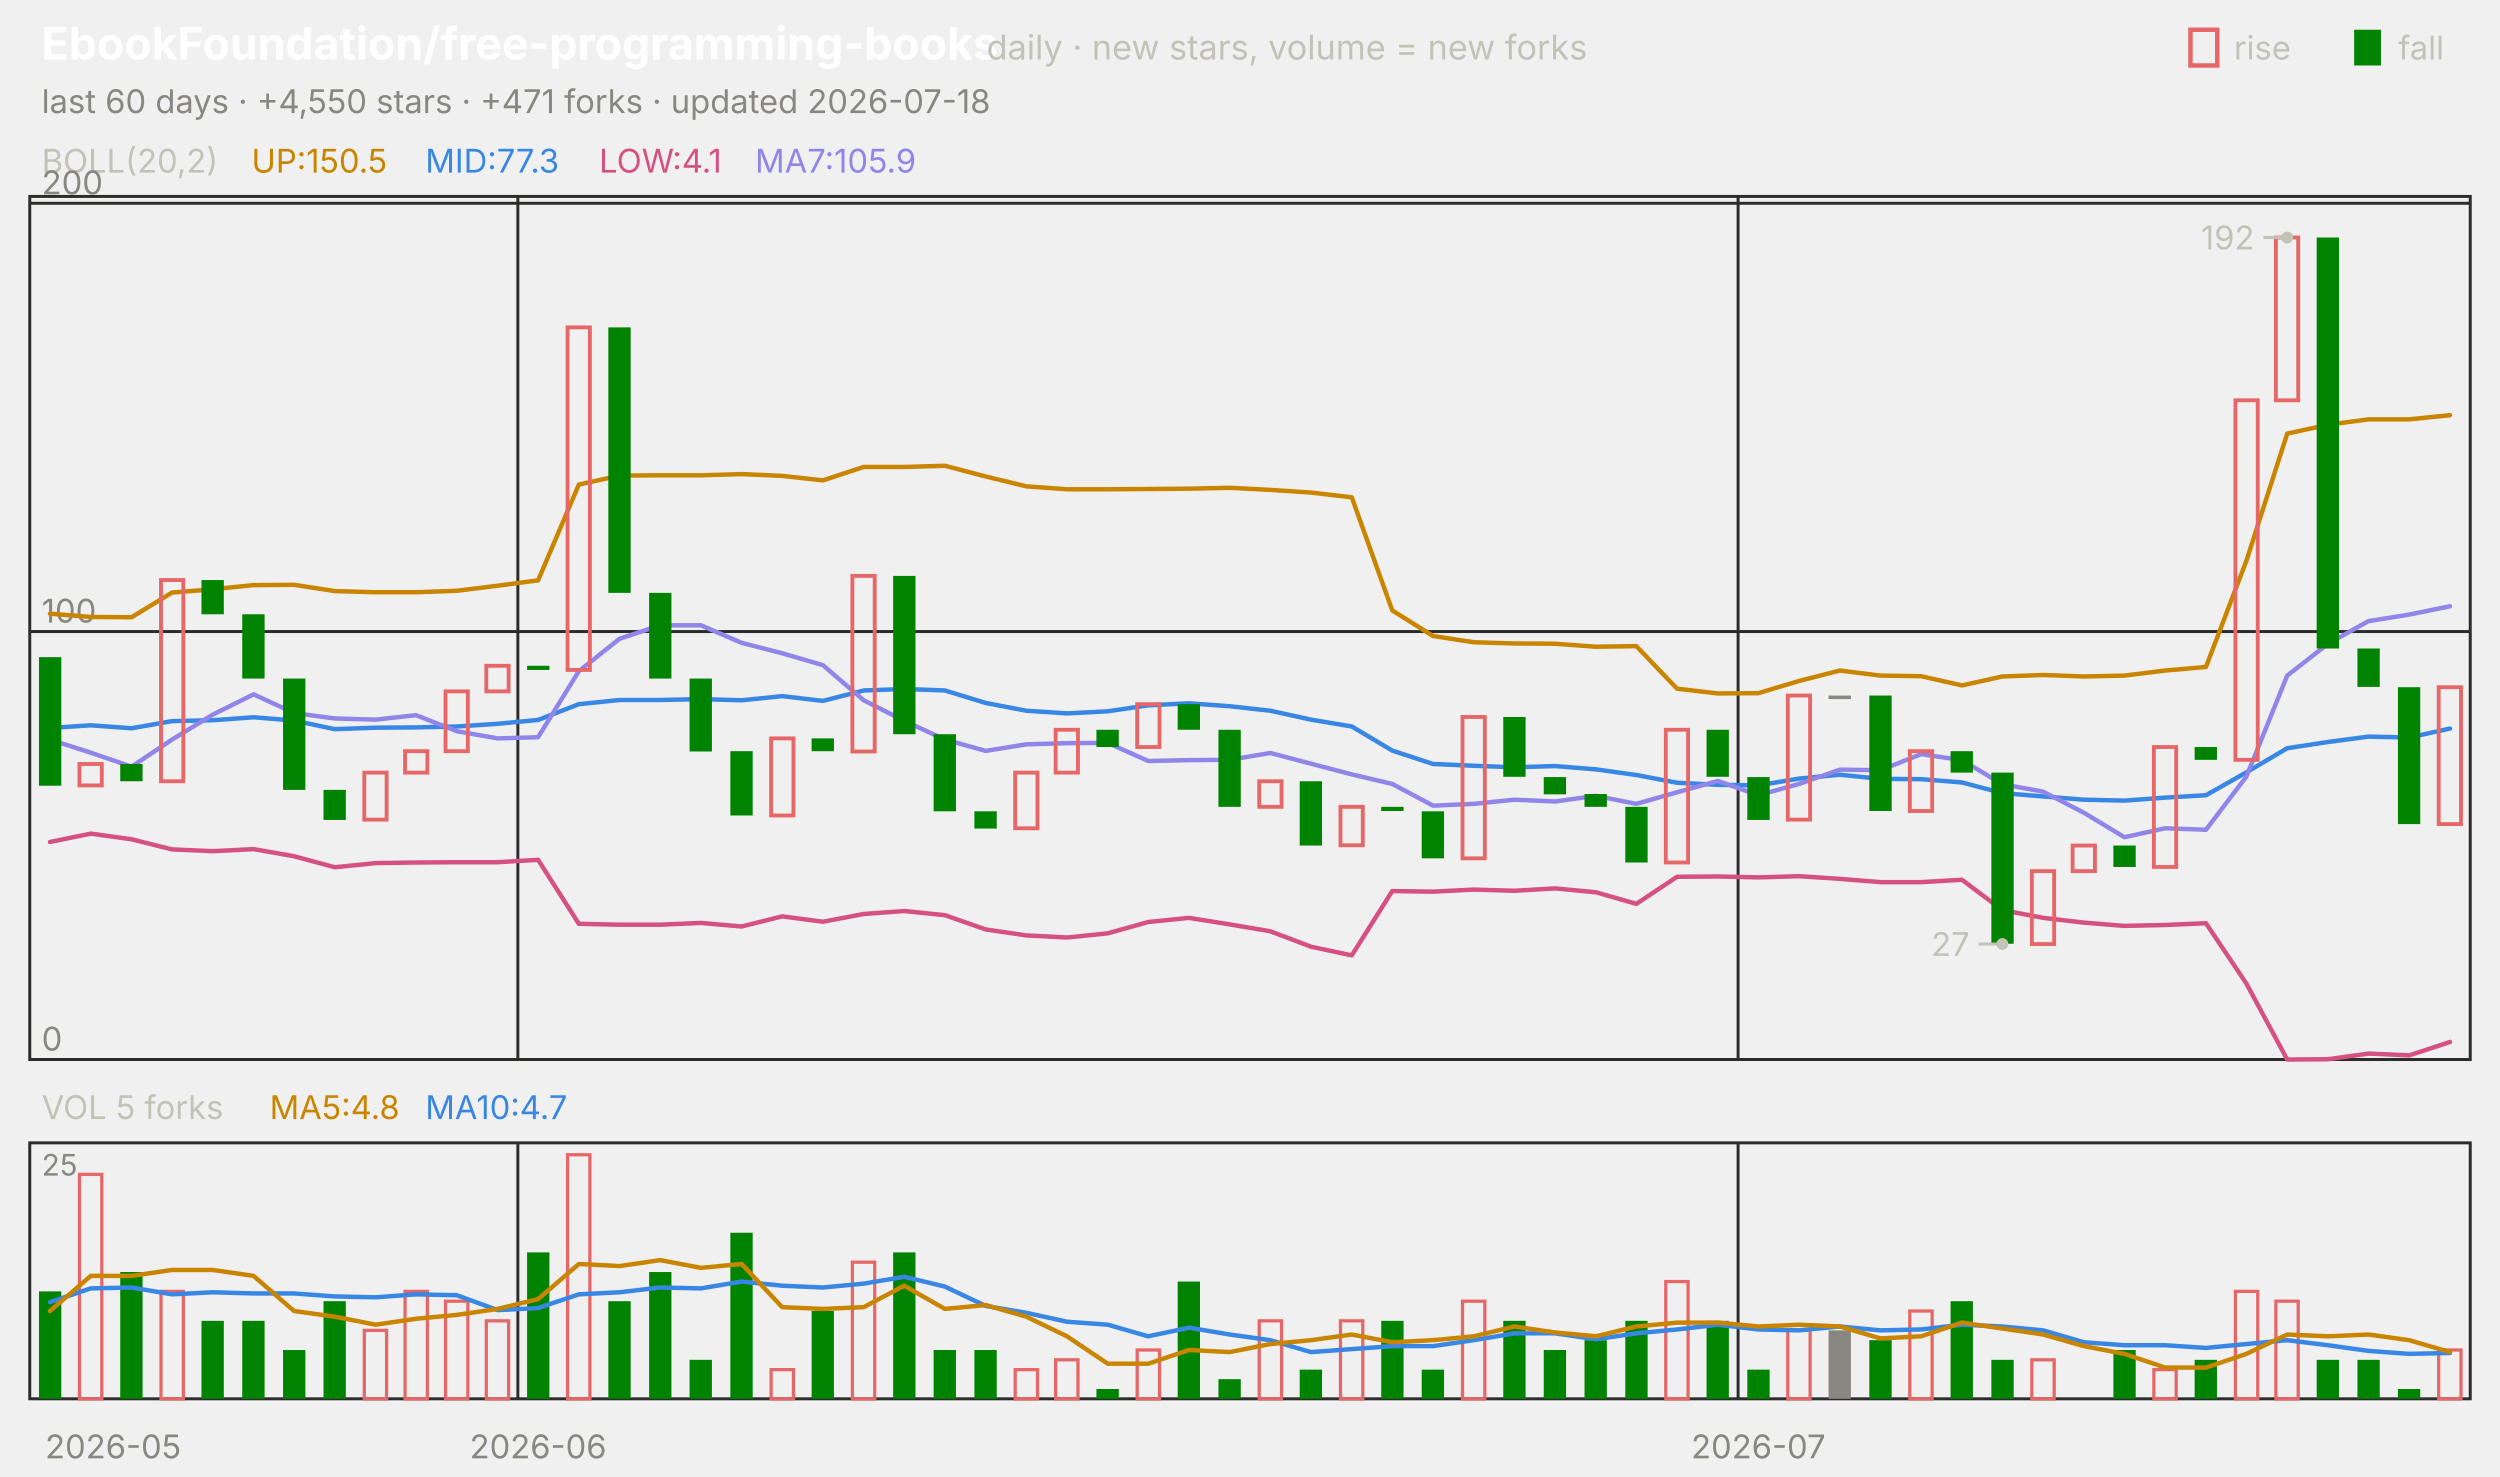
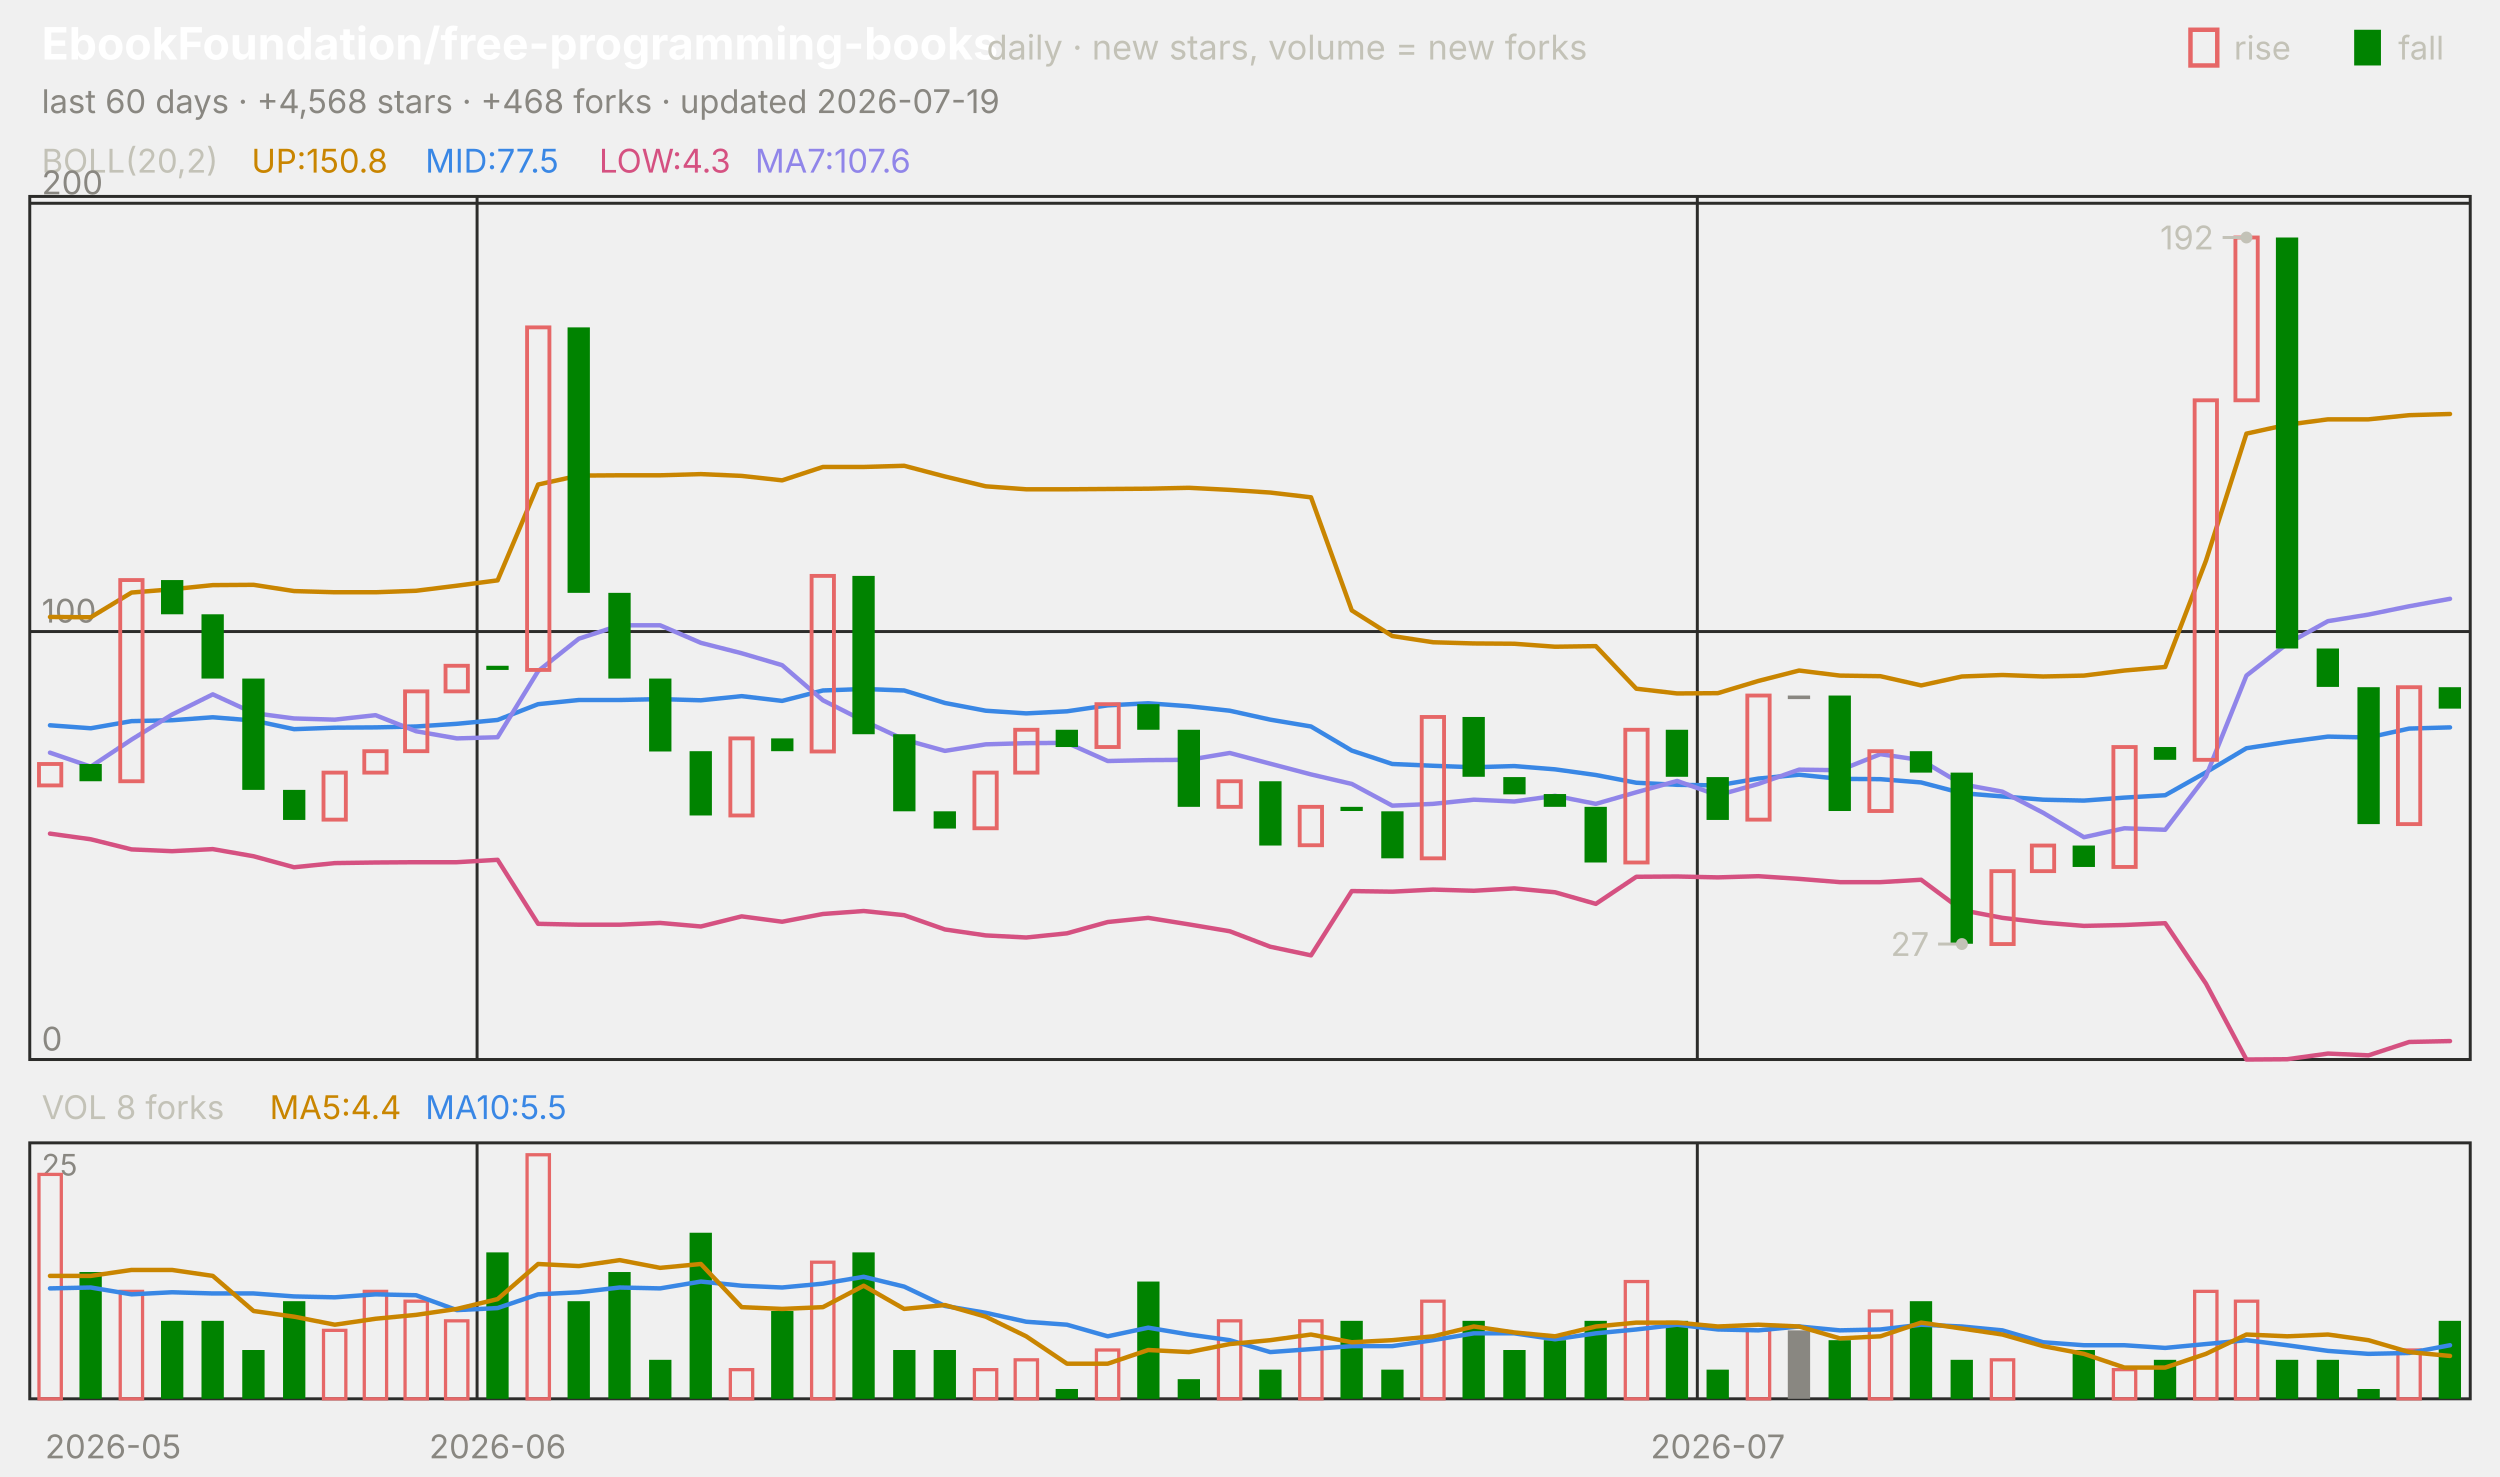
<svg xmlns="http://www.w3.org/2000/svg" viewBox="0 0 840 496" width="840" height="496" font-family="-apple-system,'Segoe UI',system-ui,sans-serif" role="img" aria-label="EbookFoundation/free-programming-books candlestick chart">
  <text x="14.0" y="20.0" font-size="15" fill="#ffffff" font-weight="650">EbookFoundation/free-programming-books</text>
  <text x="331.5" y="20.0" font-size="11.5" fill="#c3c2b7">daily · new stars, volume = new forks</text>
  <text x="805.8" y="20.0" font-size="11.0" fill="#c3c2b7">fall</text>
  <rect x="791" y="10" width="9" height="12" fill="#008300" />
  <text x="750.6" y="20.0" font-size="11.0" fill="#c3c2b7">rise</text>
  <rect x="736" y="10" width="9" height="12" fill="none" stroke="#e66767" stroke-width="1.5" />
-   <text x="14.0" y="38.0" font-size="11.0" fill="#898781">last 60 days · +4,550 stars · +471 forks · updated 2026-07-18</text>
+   <text x="14.0" y="38.0" font-size="11.0" fill="#898781">last 60 days · +4,568 stars · +468 forks · updated 2026-07-19</text>
  <rect x="10" y="66" width="820" height="290" fill="none" stroke="#2c2c2a" />
  <rect x="10" y="384" width="820" height="86" fill="none" stroke="#2c2c2a" />
  <text x="38.0" y="490.0" font-size="11.0" fill="#898781" text-anchor="middle">2026-05</text>
-   <line x1="174.0" y1="66.0" x2="174.0" y2="356.0" stroke="#2c2c2a" stroke-width="1.0" />
-   <line x1="174.0" y1="384.0" x2="174.0" y2="470.0" stroke="#2c2c2a" stroke-width="1.0" />
-   <text x="180.8" y="490.0" font-size="11.0" fill="#898781" text-anchor="middle">2026-06</text>
-   <line x1="584.0" y1="66.0" x2="584.0" y2="356.0" stroke="#2c2c2a" stroke-width="1.0" />
-   <line x1="584.0" y1="384.0" x2="584.0" y2="470.0" stroke="#2c2c2a" stroke-width="1.0" />
-   <text x="590.8" y="490.0" font-size="11.0" fill="#898781" text-anchor="middle">2026-07</text>
+   <line x1="160.3" y1="66.0" x2="160.3" y2="356.0" stroke="#2c2c2a" stroke-width="1.0" />
+   <line x1="160.3" y1="384.0" x2="160.3" y2="470.0" stroke="#2c2c2a" stroke-width="1.0" />
+   <text x="167.2" y="490.0" font-size="11.0" fill="#898781" text-anchor="middle">2026-06</text>
+   <line x1="570.3" y1="66.0" x2="570.3" y2="356.0" stroke="#2c2c2a" stroke-width="1.0" />
+   <line x1="570.3" y1="384.0" x2="570.3" y2="470.0" stroke="#2c2c2a" stroke-width="1.0" />
+   <text x="577.2" y="490.0" font-size="11.0" fill="#898781" text-anchor="middle">2026-07</text>
  <text x="14.0" y="58.0" font-size="11.0" fill="#c3c2b7">BOLL(20,2)</text>
-   <text x="84.5" y="58.0" font-size="11.0" fill="#c98500">UP:150.5</text>
-   <text x="142.9" y="58.0" font-size="11.0" fill="#3987e5">MID:77.3</text>
-   <text x="201.3" y="58.0" font-size="11.0" fill="#d55181">LOW:4.1</text>
-   <text x="253.7" y="58.0" font-size="11.0" fill="#9085e9">MA7:105.9</text>
+   <text x="84.5" y="58.0" font-size="11.0" fill="#c98500">UP:150.8</text>
+   <text x="142.9" y="58.0" font-size="11.0" fill="#3987e5">MID:77.5</text>
+   <text x="201.3" y="58.0" font-size="11.0" fill="#d55181">LOW:4.3</text>
+   <text x="253.7" y="58.0" font-size="11.0" fill="#9085e9">MA7:107.6</text>
  <line x1="10.0" y1="356.0" x2="830.0" y2="356.0" stroke="#2c2c2a" stroke-width="1.0" />
  <text x="14.0" y="353.0" font-size="11.0" fill="#898781">0</text>
  <line x1="10.0" y1="212.2" x2="830.0" y2="212.2" stroke="#2c2c2a" stroke-width="1.0" />
  <text x="14.0" y="209.2" font-size="11.0" fill="#898781">100</text>
  <line x1="10.0" y1="68.3" x2="830.0" y2="68.3" stroke="#2c2c2a" stroke-width="1.0" />
  <text x="14.0" y="65.3" font-size="11.0" fill="#898781">200</text>
-   <polyline points="16.8,206.2 30.5,207.3 44.2,207.4 57.8,199.1 71.5,198.0 85.2,196.6 98.8,196.5 112.5,198.6 126.2,199.0 139.8,199.0 153.5,198.5 167.2,196.8 180.8,195.0 194.5,162.8 208.2,159.8 221.8,159.7 235.5,159.7 249.2,159.3 262.8,159.9 276.5,161.4 290.2,156.9 303.8,156.9 317.5,156.5 331.2,160.1 344.8,163.4 358.5,164.4 372.2,164.4 385.8,164.3 399.5,164.2 413.2,163.9 426.8,164.6 440.5,165.5 454.2,167.1 467.8,205.1 481.5,213.7 495.2,215.8 508.8,216.2 522.5,216.3 536.2,217.3 549.8,217.1 563.5,231.4 577.2,233.0 590.8,232.9 604.5,228.8 618.2,225.3 631.8,227.0 645.5,227.2 659.2,230.3 672.8,227.3 686.5,226.8 700.2,227.3 713.8,227.0 727.5,225.3 741.2,224.1 754.8,188.4 768.5,145.7 782.2,142.7 795.8,140.9 809.5,140.9 823.2,139.5" fill="none" stroke="#c98500" stroke-width="1.5" stroke-linejoin="round" stroke-linecap="round" />
-   <polyline points="16.8,244.6 30.5,243.7 44.2,244.7 57.8,242.3 71.5,242.0 85.2,241.0 98.8,242.1 112.5,245.0 126.2,244.5 139.8,244.4 153.5,244.1 167.2,243.2 180.8,241.9 194.5,236.6 208.2,235.2 221.8,235.2 235.5,234.9 249.2,235.3 262.8,233.9 276.5,235.5 290.2,232.0 303.8,231.5 317.5,232.0 331.2,236.2 344.8,238.8 358.5,239.7 372.2,239.0 385.8,237.0 399.5,236.3 413.2,237.3 426.8,238.8 440.5,241.8 454.2,244.1 467.8,252.2 481.5,256.7 495.2,257.3 508.8,257.8 522.5,257.4 536.2,258.5 549.8,260.4 563.5,263.0 577.2,263.7 590.8,263.9 604.5,261.6 618.2,260.3 631.8,261.7 645.5,261.8 659.2,262.9 672.8,266.5 686.5,267.6 700.2,268.7 713.8,269.0 727.5,268.0 741.2,267.2 754.8,259.5 768.5,251.4 782.2,249.3 795.8,247.5 809.5,247.8 823.2,244.8" fill="none" stroke="#3987e5" stroke-width="1.5" stroke-linejoin="round" stroke-linecap="round" />
-   <polyline points="16.8,282.9 30.5,280.1 44.2,282.0 57.8,285.4 71.5,286.0 85.2,285.3 98.8,287.7 112.5,291.4 126.2,290.0 139.8,289.8 153.5,289.7 167.2,289.7 180.8,288.9 194.5,310.4 208.2,310.7 221.8,310.7 235.5,310.1 249.2,311.3 262.8,307.9 276.5,309.7 290.2,307.1 303.8,306.1 317.5,307.5 331.2,312.3 344.8,314.3 358.5,315.0 372.2,313.6 385.8,309.8 399.5,308.4 413.2,310.6 426.8,312.9 440.5,318.1 454.2,321.0 467.8,299.4 481.5,299.6 495.2,298.9 508.8,299.3 522.5,298.5 536.2,299.8 549.8,303.7 563.5,294.6 577.2,294.5 590.8,294.8 604.5,294.4 618.2,295.3 631.8,296.4 645.5,296.4 659.2,295.6 672.8,305.8 686.5,308.4 700.2,310.0 713.8,311.1 727.5,310.8 741.2,310.2 754.8,330.5 768.5,356.0 782.2,355.9 795.8,354.0 809.5,354.6 823.2,350.1" fill="none" stroke="#d55181" stroke-width="1.5" stroke-linejoin="round" stroke-linecap="round" />
-   <polyline points="16.8,248.5 30.5,252.9 44.2,257.6 57.8,248.5 71.5,240.1 85.2,233.3 98.8,239.6 112.5,241.4 126.2,241.8 139.8,240.3 153.5,245.7 167.2,248.1 180.8,247.7 194.5,225.5 208.2,214.6 221.8,210.1 235.5,210.1 249.2,216.0 262.8,219.5 276.5,223.5 290.2,235.3 303.8,242.2 317.5,248.5 331.2,252.3 344.8,250.1 358.5,249.7 372.2,249.6 385.8,255.7 399.5,255.4 413.2,255.3 426.8,253.0 440.5,256.6 454.2,260.2 467.8,263.4 481.5,270.7 495.2,270.1 508.8,268.7 522.5,269.3 536.2,267.4 549.8,270.1 563.5,266.2 577.2,262.4 590.8,267.2 604.5,263.4 618.2,258.6 631.8,258.8 645.5,253.4 659.2,255.4 672.8,263.5 686.5,266.0 700.2,273.1 713.8,281.3 727.5,278.3 741.2,278.8 754.8,260.9 768.5,227.0 782.2,216.3 795.8,208.7 809.5,206.5 823.2,203.7" fill="none" stroke="#9085e9" stroke-width="1.5" stroke-linejoin="round" stroke-linecap="round" />
-   <rect x="13.1" y="220.8" width="7.5" height="43.2" fill="#008300" />
-   <rect x="26.7" y="256.7" width="7.5" height="7.2" fill="none" stroke="#e66767" stroke-width="1.3" />
-   <rect x="40.4" y="256.7" width="7.5" height="5.8" fill="#008300" />
-   <rect x="54.1" y="194.9" width="7.5" height="67.6" fill="none" stroke="#e66767" stroke-width="1.3" />
-   <rect x="67.7" y="194.9" width="7.5" height="11.5" fill="#008300" />
-   <rect x="81.4" y="206.4" width="7.5" height="21.6" fill="#008300" />
-   <rect x="95.1" y="228.0" width="7.5" height="37.4" fill="#008300" />
-   <rect x="108.7" y="265.4" width="7.5" height="10.1" fill="#008300" />
-   <rect x="122.4" y="259.6" width="7.5" height="15.8" fill="none" stroke="#e66767" stroke-width="1.3" />
-   <rect x="136.1" y="252.4" width="7.5" height="7.2" fill="none" stroke="#e66767" stroke-width="1.3" />
-   <rect x="149.7" y="232.3" width="7.5" height="20.1" fill="none" stroke="#e66767" stroke-width="1.3" />
-   <rect x="163.4" y="223.7" width="7.5" height="8.6" fill="none" stroke="#e66767" stroke-width="1.3" />
-   <rect x="177.1" y="223.7" width="7.5" height="1.4" fill="#008300" />
-   <rect x="190.7" y="110.0" width="7.5" height="115.1" fill="none" stroke="#e66767" stroke-width="1.3" />
-   <rect x="204.4" y="110.0" width="7.5" height="89.2" fill="#008300" />
-   <rect x="218.1" y="199.2" width="7.5" height="28.8" fill="#008300" />
-   <rect x="231.7" y="228.0" width="7.5" height="24.5" fill="#008300" />
-   <rect x="245.4" y="252.4" width="7.5" height="21.6" fill="#008300" />
-   <rect x="259.1" y="248.1" width="7.5" height="25.9" fill="none" stroke="#e66767" stroke-width="1.3" />
-   <rect x="272.7" y="248.1" width="7.5" height="4.3" fill="#008300" />
-   <rect x="286.4" y="193.5" width="7.5" height="59.0" fill="none" stroke="#e66767" stroke-width="1.3" />
-   <rect x="300.1" y="193.5" width="7.5" height="53.2" fill="#008300" />
-   <rect x="313.7" y="246.7" width="7.5" height="25.9" fill="#008300" />
-   <rect x="327.4" y="272.6" width="7.5" height="5.8" fill="#008300" />
-   <rect x="341.1" y="259.6" width="7.5" height="18.7" fill="none" stroke="#e66767" stroke-width="1.3" />
-   <rect x="354.7" y="245.2" width="7.5" height="14.4" fill="none" stroke="#e66767" stroke-width="1.3" />
-   <rect x="368.4" y="245.2" width="7.5" height="5.8" fill="#008300" />
-   <rect x="382.1" y="236.6" width="7.5" height="14.4" fill="none" stroke="#e66767" stroke-width="1.3" />
-   <rect x="395.7" y="236.6" width="7.5" height="8.6" fill="#008300" />
-   <rect x="409.4" y="245.2" width="7.5" height="25.9" fill="#008300" />
-   <rect x="423.1" y="262.5" width="7.5" height="8.6" fill="none" stroke="#e66767" stroke-width="1.3" />
-   <rect x="436.7" y="262.5" width="7.5" height="21.6" fill="#008300" />
-   <rect x="450.4" y="271.1" width="7.5" height="12.9" fill="none" stroke="#e66767" stroke-width="1.3" />
-   <rect x="464.1" y="271.1" width="7.5" height="1.4" fill="#008300" />
-   <rect x="477.7" y="272.6" width="7.5" height="15.8" fill="#008300" />
-   <rect x="491.4" y="240.9" width="7.5" height="47.5" fill="none" stroke="#e66767" stroke-width="1.3" />
-   <rect x="505.1" y="240.9" width="7.5" height="20.1" fill="#008300" />
-   <rect x="518.7" y="261.1" width="7.5" height="5.8" fill="#008300" />
-   <rect x="532.4" y="266.8" width="7.5" height="4.3" fill="#008300" />
-   <rect x="546.1" y="271.1" width="7.5" height="18.7" fill="#008300" />
-   <rect x="559.7" y="245.2" width="7.5" height="44.6" fill="none" stroke="#e66767" stroke-width="1.3" />
-   <rect x="573.4" y="245.2" width="7.5" height="15.8" fill="#008300" />
-   <rect x="587.1" y="261.1" width="7.5" height="14.4" fill="#008300" />
-   <rect x="600.7" y="233.7" width="7.5" height="41.7" fill="none" stroke="#e66767" stroke-width="1.3" />
-   <rect x="614.4" y="233.7" width="7.5" height="1.2" fill="#898781" />
-   <rect x="628.1" y="233.7" width="7.5" height="38.8" fill="#008300" />
-   <rect x="641.7" y="252.4" width="7.5" height="20.1" fill="none" stroke="#e66767" stroke-width="1.3" />
-   <rect x="655.4" y="252.4" width="7.5" height="7.2" fill="#008300" />
-   <rect x="669.1" y="259.6" width="7.5" height="57.5" fill="#008300" />
-   <rect x="682.7" y="292.7" width="7.5" height="24.5" fill="none" stroke="#e66767" stroke-width="1.3" />
-   <rect x="696.4" y="284.1" width="7.5" height="8.6" fill="none" stroke="#e66767" stroke-width="1.3" />
-   <rect x="710.1" y="284.1" width="7.5" height="7.2" fill="#008300" />
-   <rect x="723.7" y="251.0" width="7.5" height="40.3" fill="none" stroke="#e66767" stroke-width="1.3" />
-   <rect x="737.4" y="251.0" width="7.5" height="4.3" fill="#008300" />
-   <rect x="751.1" y="134.5" width="7.5" height="120.8" fill="none" stroke="#e66767" stroke-width="1.3" />
-   <rect x="764.7" y="79.8" width="7.5" height="54.7" fill="none" stroke="#e66767" stroke-width="1.3" />
-   <rect x="778.4" y="79.8" width="7.5" height="138.1" fill="#008300" />
-   <rect x="792.1" y="217.9" width="7.5" height="12.9" fill="#008300" />
-   <rect x="805.7" y="230.9" width="7.5" height="46.0" fill="#008300" />
-   <rect x="819.4" y="230.9" width="7.5" height="46.0" fill="none" stroke="#e66767" stroke-width="1.3" />
-   <circle cx="768.5" cy="79.8" r="2" fill="#c3c2b7" />
-   <line x1="768.5" y1="79.8" x2="760.5" y2="79.8" stroke="#c3c2b7" stroke-width="1.0" />
-   <text x="757.5" y="83.8" font-size="11.0" fill="#c3c2b7" text-anchor="end">192</text>
-   <circle cx="672.8" cy="317.2" r="2" fill="#c3c2b7" />
-   <line x1="672.8" y1="317.2" x2="664.8" y2="317.2" stroke="#c3c2b7" stroke-width="1.0" />
-   <text x="661.8" y="321.2" font-size="11.0" fill="#c3c2b7" text-anchor="end">27</text>
-   <text x="14.0" y="376.0" font-size="11.0" fill="#c3c2b7">VOL 5 forks</text>
-   <text x="90.6" y="376.0" font-size="11.0" fill="#c98500">MA5:4.8</text>
-   <text x="142.9" y="376.0" font-size="11.0" fill="#3987e5">MA10:4.7</text>
+   <polyline points="16.8,207.3 30.5,207.4 44.2,199.1 57.8,198.0 71.5,196.6 85.2,196.5 98.8,198.6 112.5,199.0 126.2,199.0 139.8,198.5 153.5,196.8 167.2,195.0 180.8,162.8 194.5,159.8 208.2,159.7 221.8,159.7 235.5,159.3 249.2,159.9 262.8,161.4 276.5,156.9 290.2,156.9 303.8,156.5 317.5,160.1 331.2,163.4 344.8,164.4 358.5,164.4 372.2,164.3 385.8,164.2 399.5,163.9 413.2,164.6 426.8,165.5 440.5,167.1 454.2,205.1 467.8,213.7 481.5,215.8 495.2,216.2 508.8,216.3 522.5,217.3 536.2,217.1 549.8,231.4 563.5,233.0 577.2,232.9 590.8,228.8 604.5,225.3 618.2,227.0 631.8,227.2 645.5,230.3 659.2,227.3 672.8,226.8 686.5,227.3 700.2,227.0 713.8,225.3 727.5,224.1 741.2,188.4 754.8,145.7 768.5,142.7 782.2,140.9 795.8,140.9 809.5,139.5 823.2,139.1" fill="none" stroke="#c98500" stroke-width="1.5" stroke-linejoin="round" stroke-linecap="round" />
+   <polyline points="16.8,243.7 30.5,244.7 44.2,242.3 57.8,242.0 71.5,241.0 85.2,242.1 98.8,245.0 112.5,244.5 126.2,244.4 139.8,244.1 153.5,243.2 167.2,241.9 180.8,236.6 194.5,235.2 208.2,235.2 221.8,234.9 235.5,235.3 249.2,233.9 262.8,235.5 276.5,232.0 290.2,231.5 303.8,232.0 317.5,236.2 331.2,238.8 344.8,239.7 358.5,239.0 372.2,237.0 385.8,236.3 399.5,237.3 413.2,238.8 426.8,241.8 440.5,244.1 454.2,252.2 467.8,256.7 481.5,257.3 495.2,257.8 508.8,257.4 522.5,258.5 536.2,260.4 549.8,263.0 563.5,263.7 577.2,263.9 590.8,261.6 604.5,260.3 618.2,261.7 631.8,261.8 645.5,262.9 659.2,266.5 672.8,267.6 686.5,268.7 700.2,269.0 713.8,268.0 727.5,267.2 741.2,259.5 754.8,251.4 768.5,249.3 782.2,247.5 795.8,247.8 809.5,244.8 823.2,244.4" fill="none" stroke="#3987e5" stroke-width="1.5" stroke-linejoin="round" stroke-linecap="round" />
+   <polyline points="16.8,280.1 30.5,282.0 44.2,285.4 57.8,286.0 71.5,285.3 85.2,287.7 98.8,291.4 112.5,290.0 126.2,289.8 139.8,289.7 153.5,289.7 167.2,288.9 180.8,310.4 194.5,310.7 208.2,310.7 221.8,310.1 235.5,311.3 249.2,307.9 262.8,309.7 276.5,307.1 290.2,306.1 303.8,307.5 317.5,312.3 331.2,314.3 344.8,315.0 358.5,313.6 372.2,309.8 385.8,308.4 399.5,310.6 413.2,312.9 426.8,318.1 440.5,321.0 454.2,299.4 467.8,299.6 481.5,298.9 495.2,299.3 508.8,298.5 522.5,299.8 536.2,303.7 549.8,294.6 563.5,294.5 577.2,294.8 590.8,294.4 604.5,295.3 618.2,296.4 631.8,296.4 645.5,295.6 659.2,305.8 672.8,308.4 686.5,310.0 700.2,311.1 713.8,310.8 727.5,310.2 741.2,330.5 754.8,356.0 768.5,355.9 782.2,354.0 795.8,354.6 809.5,350.1 823.2,349.8" fill="none" stroke="#d55181" stroke-width="1.5" stroke-linejoin="round" stroke-linecap="round" />
+   <polyline points="16.8,252.9 30.5,257.6 44.2,248.5 57.8,240.1 71.5,233.3 85.2,239.6 98.8,241.4 112.5,241.8 126.2,240.3 139.8,245.7 153.5,248.1 167.2,247.7 180.8,225.5 194.5,214.6 208.2,210.1 221.8,210.1 235.5,216.0 249.2,219.5 262.8,223.5 276.5,235.3 290.2,242.2 303.8,248.5 317.5,252.3 331.2,250.1 344.8,249.7 358.5,249.6 372.2,255.7 385.8,255.4 399.5,255.3 413.2,253.0 426.8,256.6 440.5,260.2 454.2,263.4 467.8,270.7 481.5,270.1 495.2,268.7 508.8,269.3 522.5,267.4 536.2,270.1 549.8,266.2 563.5,262.4 577.2,267.2 590.8,263.4 604.5,258.6 618.2,258.8 631.8,253.4 645.5,255.4 659.2,263.5 672.8,266.0 686.5,273.1 700.2,281.3 713.8,278.3 727.5,278.8 741.2,260.9 754.8,227.0 768.5,216.3 782.2,208.7 795.8,206.5 809.5,203.7 823.2,201.2" fill="none" stroke="#9085e9" stroke-width="1.5" stroke-linejoin="round" stroke-linecap="round" />
+   <rect x="13.1" y="256.7" width="7.5" height="7.2" fill="none" stroke="#e66767" stroke-width="1.3" />
+   <rect x="26.7" y="256.7" width="7.5" height="5.8" fill="#008300" />
+   <rect x="40.4" y="194.9" width="7.5" height="67.6" fill="none" stroke="#e66767" stroke-width="1.3" />
+   <rect x="54.1" y="194.9" width="7.5" height="11.5" fill="#008300" />
+   <rect x="67.7" y="206.4" width="7.5" height="21.6" fill="#008300" />
+   <rect x="81.4" y="228.0" width="7.5" height="37.4" fill="#008300" />
+   <rect x="95.1" y="265.4" width="7.5" height="10.1" fill="#008300" />
+   <rect x="108.7" y="259.6" width="7.5" height="15.8" fill="none" stroke="#e66767" stroke-width="1.3" />
+   <rect x="122.4" y="252.4" width="7.5" height="7.2" fill="none" stroke="#e66767" stroke-width="1.3" />
+   <rect x="136.1" y="232.3" width="7.5" height="20.1" fill="none" stroke="#e66767" stroke-width="1.3" />
+   <rect x="149.7" y="223.7" width="7.5" height="8.6" fill="none" stroke="#e66767" stroke-width="1.3" />
+   <rect x="163.4" y="223.7" width="7.5" height="1.4" fill="#008300" />
+   <rect x="177.1" y="110.0" width="7.5" height="115.1" fill="none" stroke="#e66767" stroke-width="1.3" />
+   <rect x="190.7" y="110.0" width="7.5" height="89.2" fill="#008300" />
+   <rect x="204.4" y="199.2" width="7.5" height="28.8" fill="#008300" />
+   <rect x="218.1" y="228.0" width="7.5" height="24.5" fill="#008300" />
+   <rect x="231.7" y="252.4" width="7.5" height="21.6" fill="#008300" />
+   <rect x="245.4" y="248.1" width="7.5" height="25.9" fill="none" stroke="#e66767" stroke-width="1.3" />
+   <rect x="259.1" y="248.1" width="7.5" height="4.3" fill="#008300" />
+   <rect x="272.7" y="193.5" width="7.5" height="59.0" fill="none" stroke="#e66767" stroke-width="1.3" />
+   <rect x="286.4" y="193.5" width="7.5" height="53.2" fill="#008300" />
+   <rect x="300.1" y="246.7" width="7.5" height="25.9" fill="#008300" />
+   <rect x="313.7" y="272.6" width="7.5" height="5.8" fill="#008300" />
+   <rect x="327.4" y="259.6" width="7.5" height="18.7" fill="none" stroke="#e66767" stroke-width="1.3" />
+   <rect x="341.1" y="245.2" width="7.5" height="14.4" fill="none" stroke="#e66767" stroke-width="1.3" />
+   <rect x="354.7" y="245.2" width="7.5" height="5.8" fill="#008300" />
+   <rect x="368.4" y="236.6" width="7.5" height="14.4" fill="none" stroke="#e66767" stroke-width="1.3" />
+   <rect x="382.1" y="236.6" width="7.5" height="8.6" fill="#008300" />
+   <rect x="395.7" y="245.2" width="7.5" height="25.9" fill="#008300" />
+   <rect x="409.4" y="262.5" width="7.5" height="8.6" fill="none" stroke="#e66767" stroke-width="1.3" />
+   <rect x="423.1" y="262.5" width="7.5" height="21.6" fill="#008300" />
+   <rect x="436.7" y="271.1" width="7.5" height="12.9" fill="none" stroke="#e66767" stroke-width="1.3" />
+   <rect x="450.4" y="271.1" width="7.5" height="1.4" fill="#008300" />
+   <rect x="464.1" y="272.6" width="7.5" height="15.8" fill="#008300" />
+   <rect x="477.7" y="240.9" width="7.5" height="47.5" fill="none" stroke="#e66767" stroke-width="1.3" />
+   <rect x="491.4" y="240.9" width="7.5" height="20.1" fill="#008300" />
+   <rect x="505.1" y="261.1" width="7.5" height="5.8" fill="#008300" />
+   <rect x="518.7" y="266.8" width="7.5" height="4.3" fill="#008300" />
+   <rect x="532.4" y="271.1" width="7.5" height="18.7" fill="#008300" />
+   <rect x="546.1" y="245.2" width="7.5" height="44.6" fill="none" stroke="#e66767" stroke-width="1.3" />
+   <rect x="559.7" y="245.2" width="7.5" height="15.8" fill="#008300" />
+   <rect x="573.4" y="261.1" width="7.5" height="14.4" fill="#008300" />
+   <rect x="587.1" y="233.7" width="7.5" height="41.7" fill="none" stroke="#e66767" stroke-width="1.3" />
+   <rect x="600.7" y="233.7" width="7.5" height="1.2" fill="#898781" />
+   <rect x="614.4" y="233.7" width="7.5" height="38.8" fill="#008300" />
+   <rect x="628.1" y="252.4" width="7.5" height="20.1" fill="none" stroke="#e66767" stroke-width="1.3" />
+   <rect x="641.7" y="252.4" width="7.5" height="7.2" fill="#008300" />
+   <rect x="655.4" y="259.6" width="7.5" height="57.5" fill="#008300" />
+   <rect x="669.1" y="292.7" width="7.5" height="24.5" fill="none" stroke="#e66767" stroke-width="1.3" />
+   <rect x="682.7" y="284.1" width="7.5" height="8.6" fill="none" stroke="#e66767" stroke-width="1.3" />
+   <rect x="696.4" y="284.1" width="7.5" height="7.2" fill="#008300" />
+   <rect x="710.1" y="251.0" width="7.5" height="40.3" fill="none" stroke="#e66767" stroke-width="1.3" />
+   <rect x="723.7" y="251.0" width="7.5" height="4.3" fill="#008300" />
+   <rect x="737.4" y="134.5" width="7.5" height="120.8" fill="none" stroke="#e66767" stroke-width="1.3" />
+   <rect x="751.1" y="79.8" width="7.5" height="54.7" fill="none" stroke="#e66767" stroke-width="1.3" />
+   <rect x="764.7" y="79.8" width="7.5" height="138.1" fill="#008300" />
+   <rect x="778.4" y="217.9" width="7.5" height="12.9" fill="#008300" />
+   <rect x="792.1" y="230.9" width="7.5" height="46.0" fill="#008300" />
+   <rect x="805.7" y="230.9" width="7.5" height="46.0" fill="none" stroke="#e66767" stroke-width="1.3" />
+   <rect x="819.4" y="230.9" width="7.5" height="7.2" fill="#008300" />
+   <circle cx="754.8" cy="79.8" r="2" fill="#c3c2b7" />
+   <line x1="754.8" y1="79.8" x2="746.8" y2="79.8" stroke="#c3c2b7" stroke-width="1.0" />
+   <text x="743.8" y="83.8" font-size="11.0" fill="#c3c2b7" text-anchor="end">192</text>
+   <circle cx="659.2" cy="317.2" r="2" fill="#c3c2b7" />
+   <line x1="659.2" y1="317.2" x2="651.2" y2="317.2" stroke="#c3c2b7" stroke-width="1.0" />
+   <text x="648.2" y="321.2" font-size="11.0" fill="#c3c2b7" text-anchor="end">27</text>
+   <text x="14.0" y="376.0" font-size="11.0" fill="#c3c2b7">VOL 8 forks</text>
+   <text x="90.6" y="376.0" font-size="11.0" fill="#c98500">MA5:4.4</text>
+   <text x="142.9" y="376.0" font-size="11.0" fill="#3987e5">MA10:5.5</text>
  <text x="14.0" y="395.0" font-size="10" fill="#898781">25</text>
-   <rect x="13.1" y="433.9" width="7.5" height="36.1" fill="#008300" />
-   <rect x="26.7" y="394.6" width="7.5" height="75.4" fill="none" stroke="#e66767" stroke-width="1.1" />
-   <rect x="40.4" y="427.4" width="7.5" height="42.6" fill="#008300" />
-   <rect x="54.1" y="433.9" width="7.5" height="36.1" fill="none" stroke="#e66767" stroke-width="1.1" />
+   <rect x="13.1" y="394.6" width="7.5" height="75.4" fill="none" stroke="#e66767" stroke-width="1.1" />
+   <rect x="26.7" y="427.4" width="7.5" height="42.6" fill="#008300" />
+   <rect x="40.4" y="433.9" width="7.5" height="36.1" fill="none" stroke="#e66767" stroke-width="1.1" />
+   <rect x="54.1" y="443.8" width="7.5" height="26.2" fill="#008300" />
  <rect x="67.7" y="443.8" width="7.5" height="26.2" fill="#008300" />
-   <rect x="81.4" y="443.8" width="7.5" height="26.2" fill="#008300" />
-   <rect x="95.1" y="453.6" width="7.5" height="16.4" fill="#008300" />
-   <rect x="108.7" y="437.2" width="7.5" height="32.8" fill="#008300" />
-   <rect x="122.4" y="447.0" width="7.5" height="23.0" fill="none" stroke="#e66767" stroke-width="1.1" />
-   <rect x="136.1" y="433.9" width="7.5" height="36.1" fill="none" stroke="#e66767" stroke-width="1.1" />
-   <rect x="149.7" y="437.2" width="7.5" height="32.8" fill="none" stroke="#e66767" stroke-width="1.1" />
-   <rect x="163.4" y="443.8" width="7.5" height="26.2" fill="none" stroke="#e66767" stroke-width="1.1" />
-   <rect x="177.1" y="420.8" width="7.5" height="49.2" fill="#008300" />
-   <rect x="190.7" y="388.0" width="7.5" height="82.0" fill="none" stroke="#e66767" stroke-width="1.1" />
-   <rect x="204.4" y="437.2" width="7.5" height="32.8" fill="#008300" />
-   <rect x="218.1" y="427.4" width="7.5" height="42.6" fill="#008300" />
-   <rect x="231.7" y="456.9" width="7.5" height="13.1" fill="#008300" />
-   <rect x="245.4" y="414.2" width="7.5" height="55.8" fill="#008300" />
-   <rect x="259.1" y="460.2" width="7.5" height="9.8" fill="none" stroke="#e66767" stroke-width="1.1" />
-   <rect x="272.7" y="440.5" width="7.5" height="29.5" fill="#008300" />
-   <rect x="286.4" y="424.1" width="7.5" height="45.9" fill="none" stroke="#e66767" stroke-width="1.1" />
-   <rect x="300.1" y="420.8" width="7.5" height="49.2" fill="#008300" />
+   <rect x="81.4" y="453.6" width="7.5" height="16.4" fill="#008300" />
+   <rect x="95.1" y="437.2" width="7.5" height="32.8" fill="#008300" />
+   <rect x="108.7" y="447.0" width="7.5" height="23.0" fill="none" stroke="#e66767" stroke-width="1.1" />
+   <rect x="122.4" y="433.9" width="7.5" height="36.1" fill="none" stroke="#e66767" stroke-width="1.1" />
+   <rect x="136.1" y="437.2" width="7.5" height="32.8" fill="none" stroke="#e66767" stroke-width="1.1" />
+   <rect x="149.7" y="443.8" width="7.5" height="26.2" fill="none" stroke="#e66767" stroke-width="1.1" />
+   <rect x="163.4" y="420.8" width="7.5" height="49.2" fill="#008300" />
+   <rect x="177.1" y="388.0" width="7.5" height="82.0" fill="none" stroke="#e66767" stroke-width="1.1" />
+   <rect x="190.7" y="437.2" width="7.5" height="32.8" fill="#008300" />
+   <rect x="204.4" y="427.4" width="7.5" height="42.6" fill="#008300" />
+   <rect x="218.1" y="456.9" width="7.5" height="13.1" fill="#008300" />
+   <rect x="231.7" y="414.2" width="7.5" height="55.8" fill="#008300" />
+   <rect x="245.4" y="460.2" width="7.5" height="9.8" fill="none" stroke="#e66767" stroke-width="1.1" />
+   <rect x="259.1" y="440.5" width="7.5" height="29.5" fill="#008300" />
+   <rect x="272.7" y="424.1" width="7.5" height="45.9" fill="none" stroke="#e66767" stroke-width="1.1" />
+   <rect x="286.4" y="420.8" width="7.5" height="49.2" fill="#008300" />
+   <rect x="300.1" y="453.6" width="7.5" height="16.4" fill="#008300" />
  <rect x="313.7" y="453.6" width="7.5" height="16.4" fill="#008300" />
-   <rect x="327.4" y="453.6" width="7.5" height="16.4" fill="#008300" />
-   <rect x="341.1" y="460.2" width="7.5" height="9.8" fill="none" stroke="#e66767" stroke-width="1.1" />
-   <rect x="354.7" y="456.9" width="7.5" height="13.1" fill="none" stroke="#e66767" stroke-width="1.1" />
-   <rect x="368.4" y="466.7" width="7.5" height="3.3" fill="#008300" />
-   <rect x="382.1" y="453.6" width="7.5" height="16.4" fill="none" stroke="#e66767" stroke-width="1.1" />
-   <rect x="395.7" y="430.6" width="7.5" height="39.4" fill="#008300" />
-   <rect x="409.4" y="463.4" width="7.5" height="6.6" fill="#008300" />
-   <rect x="423.1" y="443.8" width="7.5" height="26.2" fill="none" stroke="#e66767" stroke-width="1.1" />
-   <rect x="436.7" y="460.2" width="7.5" height="9.8" fill="#008300" />
-   <rect x="450.4" y="443.8" width="7.5" height="26.2" fill="none" stroke="#e66767" stroke-width="1.1" />
-   <rect x="464.1" y="443.8" width="7.5" height="26.2" fill="#008300" />
-   <rect x="477.7" y="460.2" width="7.5" height="9.8" fill="#008300" />
-   <rect x="491.4" y="437.2" width="7.5" height="32.8" fill="none" stroke="#e66767" stroke-width="1.1" />
-   <rect x="505.1" y="443.8" width="7.5" height="26.2" fill="#008300" />
-   <rect x="518.7" y="453.6" width="7.5" height="16.4" fill="#008300" />
-   <rect x="532.4" y="450.3" width="7.5" height="19.7" fill="#008300" />
-   <rect x="546.1" y="443.8" width="7.5" height="26.2" fill="#008300" />
-   <rect x="559.7" y="430.6" width="7.5" height="39.4" fill="none" stroke="#e66767" stroke-width="1.1" />
-   <rect x="573.4" y="443.8" width="7.5" height="26.2" fill="#008300" />
-   <rect x="587.1" y="460.2" width="7.5" height="9.8" fill="#008300" />
-   <rect x="600.7" y="447.0" width="7.5" height="23.0" fill="none" stroke="#e66767" stroke-width="1.1" />
-   <rect x="614.4" y="447.0" width="7.5" height="23.0" fill="#898781" />
-   <rect x="628.1" y="450.3" width="7.5" height="19.7" fill="#008300" />
-   <rect x="641.7" y="440.5" width="7.5" height="29.5" fill="none" stroke="#e66767" stroke-width="1.1" />
-   <rect x="655.4" y="437.2" width="7.5" height="32.8" fill="#008300" />
-   <rect x="669.1" y="456.9" width="7.5" height="13.1" fill="#008300" />
-   <rect x="682.7" y="456.9" width="7.5" height="13.1" fill="none" stroke="#e66767" stroke-width="1.1" />
-   <rect x="710.1" y="453.6" width="7.5" height="16.4" fill="#008300" />
-   <rect x="723.7" y="460.2" width="7.5" height="9.8" fill="none" stroke="#e66767" stroke-width="1.1" />
-   <rect x="737.4" y="456.9" width="7.5" height="13.1" fill="#008300" />
-   <rect x="751.1" y="433.9" width="7.5" height="36.1" fill="none" stroke="#e66767" stroke-width="1.1" />
-   <rect x="764.7" y="437.2" width="7.5" height="32.8" fill="none" stroke="#e66767" stroke-width="1.1" />
+   <rect x="327.4" y="460.2" width="7.5" height="9.8" fill="none" stroke="#e66767" stroke-width="1.1" />
+   <rect x="341.1" y="456.9" width="7.5" height="13.1" fill="none" stroke="#e66767" stroke-width="1.1" />
+   <rect x="354.7" y="466.7" width="7.5" height="3.3" fill="#008300" />
+   <rect x="368.4" y="453.6" width="7.5" height="16.4" fill="none" stroke="#e66767" stroke-width="1.1" />
+   <rect x="382.1" y="430.6" width="7.5" height="39.4" fill="#008300" />
+   <rect x="395.7" y="463.4" width="7.5" height="6.6" fill="#008300" />
+   <rect x="409.4" y="443.8" width="7.5" height="26.2" fill="none" stroke="#e66767" stroke-width="1.1" />
+   <rect x="423.1" y="460.2" width="7.5" height="9.8" fill="#008300" />
+   <rect x="436.7" y="443.8" width="7.5" height="26.2" fill="none" stroke="#e66767" stroke-width="1.1" />
+   <rect x="450.4" y="443.8" width="7.5" height="26.2" fill="#008300" />
+   <rect x="464.1" y="460.2" width="7.5" height="9.8" fill="#008300" />
+   <rect x="477.7" y="437.2" width="7.5" height="32.8" fill="none" stroke="#e66767" stroke-width="1.1" />
+   <rect x="491.4" y="443.8" width="7.5" height="26.2" fill="#008300" />
+   <rect x="505.1" y="453.6" width="7.5" height="16.4" fill="#008300" />
+   <rect x="518.7" y="450.3" width="7.5" height="19.7" fill="#008300" />
+   <rect x="532.4" y="443.8" width="7.5" height="26.2" fill="#008300" />
+   <rect x="546.1" y="430.6" width="7.5" height="39.4" fill="none" stroke="#e66767" stroke-width="1.1" />
+   <rect x="559.7" y="443.8" width="7.5" height="26.2" fill="#008300" />
+   <rect x="573.4" y="460.2" width="7.5" height="9.8" fill="#008300" />
+   <rect x="587.1" y="447.0" width="7.5" height="23.0" fill="none" stroke="#e66767" stroke-width="1.1" />
+   <rect x="600.7" y="447.0" width="7.5" height="23.0" fill="#898781" />
+   <rect x="614.4" y="450.3" width="7.5" height="19.7" fill="#008300" />
+   <rect x="628.1" y="440.5" width="7.5" height="29.5" fill="none" stroke="#e66767" stroke-width="1.1" />
+   <rect x="641.7" y="437.2" width="7.5" height="32.8" fill="#008300" />
+   <rect x="655.4" y="456.9" width="7.5" height="13.1" fill="#008300" />
+   <rect x="669.1" y="456.9" width="7.5" height="13.1" fill="none" stroke="#e66767" stroke-width="1.1" />
+   <rect x="696.4" y="453.6" width="7.5" height="16.4" fill="#008300" />
+   <rect x="710.1" y="460.2" width="7.5" height="9.8" fill="none" stroke="#e66767" stroke-width="1.1" />
+   <rect x="723.7" y="456.9" width="7.5" height="13.1" fill="#008300" />
+   <rect x="737.4" y="433.9" width="7.5" height="36.1" fill="none" stroke="#e66767" stroke-width="1.1" />
+   <rect x="751.1" y="437.2" width="7.5" height="32.8" fill="none" stroke="#e66767" stroke-width="1.1" />
+   <rect x="764.7" y="456.9" width="7.5" height="13.1" fill="#008300" />
  <rect x="778.4" y="456.9" width="7.5" height="13.1" fill="#008300" />
-   <rect x="792.1" y="456.9" width="7.5" height="13.1" fill="#008300" />
-   <rect x="805.7" y="466.7" width="7.5" height="3.3" fill="#008300" />
-   <rect x="819.4" y="453.6" width="7.5" height="16.4" fill="none" stroke="#e66767" stroke-width="1.1" />
-   <polyline points="16.8,437.5 30.5,432.9 44.2,432.6 57.8,434.9 71.5,434.2 85.2,434.6 98.8,434.6 112.5,435.6 126.2,435.9 139.8,434.9 153.5,435.2 167.2,440.2 180.8,439.5 194.5,434.9 208.2,434.2 221.8,432.6 235.5,432.9 249.2,430.6 262.8,432.0 276.5,432.6 290.2,431.3 303.8,429.0 317.5,432.3 331.2,438.8 344.8,441.1 358.5,444.1 372.2,445.1 385.8,449.0 399.5,446.1 413.2,448.4 426.8,450.3 440.5,454.3 454.2,453.3 467.8,452.3 481.5,452.3 495.2,450.3 508.8,448.0 522.5,448.0 536.2,450.0 549.8,448.0 563.5,446.7 577.2,445.1 590.8,446.7 604.5,447.0 618.2,445.7 631.8,447.0 645.5,446.7 659.2,445.1 672.8,445.7 686.5,447.0 700.2,451.0 713.8,452.0 727.5,452.0 741.2,452.9 754.8,451.6 768.5,450.3 782.2,452.0 795.8,453.9 809.5,454.9 823.2,454.6" fill="none" stroke="#3987e5" stroke-width="1.5" stroke-linejoin="round" stroke-linecap="round" />
-   <polyline points="16.8,440.5 30.5,428.7 44.2,428.7 57.8,426.7 71.5,426.7 85.2,428.7 98.8,440.5 112.5,442.4 126.2,445.1 139.8,443.1 153.5,441.8 167.2,439.8 180.8,436.5 194.5,424.7 208.2,425.4 221.8,423.4 235.5,426.0 249.2,424.7 262.8,439.2 276.5,439.8 290.2,439.2 303.8,432.0 317.5,439.8 331.2,438.5 344.8,442.4 358.5,449.0 372.2,458.2 385.8,458.2 399.5,453.6 413.2,454.3 426.8,451.6 440.5,450.3 454.2,448.4 467.8,451.0 481.5,450.3 495.2,449.0 508.8,445.7 522.5,447.7 536.2,449.0 549.8,445.7 563.5,444.4 577.2,444.4 590.8,445.7 604.5,445.1 618.2,445.7 631.8,449.7 645.5,449.0 659.2,444.4 672.8,446.4 686.5,448.4 700.2,452.3 713.8,454.9 727.5,459.5 741.2,459.5 754.8,454.9 768.5,448.4 782.2,449.0 795.8,448.4 809.5,450.3 823.2,454.3" fill="none" stroke="#c98500" stroke-width="1.5" stroke-linejoin="round" stroke-linecap="round" />
+   <rect x="792.1" y="466.7" width="7.5" height="3.3" fill="#008300" />
+   <rect x="805.7" y="453.6" width="7.5" height="16.4" fill="none" stroke="#e66767" stroke-width="1.1" />
+   <rect x="819.4" y="443.8" width="7.5" height="26.2" fill="#008300" />
+   <polyline points="16.8,432.9 30.5,432.6 44.2,434.9 57.8,434.2 71.5,434.6 85.2,434.6 98.8,435.6 112.5,435.9 126.2,434.9 139.8,435.2 153.5,440.2 167.2,439.5 180.8,434.9 194.5,434.2 208.2,432.6 221.8,432.9 235.5,430.6 249.2,432.0 262.8,432.6 276.5,431.3 290.2,429.0 303.8,432.3 317.5,438.8 331.2,441.1 344.8,444.1 358.5,445.1 372.2,449.0 385.8,446.1 399.5,448.4 413.2,450.3 426.8,454.3 440.5,453.3 454.2,452.3 467.8,452.3 481.5,450.3 495.2,448.0 508.8,448.0 522.5,450.0 536.2,448.0 549.8,446.7 563.5,445.1 577.2,446.7 590.8,447.0 604.5,445.7 618.2,447.0 631.8,446.7 645.5,445.1 659.2,445.7 672.8,447.0 686.5,451.0 700.2,452.0 713.8,452.0 727.5,452.9 741.2,451.6 754.8,450.3 768.5,452.0 782.2,453.9 795.8,454.9 809.5,454.6 823.2,452.0" fill="none" stroke="#3987e5" stroke-width="1.5" stroke-linejoin="round" stroke-linecap="round" />
+   <polyline points="16.8,428.7 30.5,428.7 44.2,426.7 57.8,426.7 71.5,428.7 85.2,440.5 98.8,442.4 112.5,445.1 126.2,443.1 139.8,441.8 153.5,439.8 167.2,436.5 180.8,424.7 194.5,425.4 208.2,423.4 221.8,426.0 235.5,424.7 249.2,439.2 262.8,439.8 276.5,439.2 290.2,432.0 303.8,439.8 317.5,438.5 331.2,442.4 344.8,449.0 358.5,458.2 372.2,458.2 385.8,453.6 399.5,454.3 413.2,451.6 426.8,450.3 440.5,448.4 454.2,451.0 467.8,450.3 481.5,449.0 495.2,445.7 508.8,447.7 522.5,449.0 536.2,445.7 549.8,444.4 563.5,444.4 577.2,445.7 590.8,445.1 604.5,445.7 618.2,449.7 631.8,449.0 645.5,444.4 659.2,446.4 672.8,448.4 686.5,452.3 700.2,454.9 713.8,459.5 727.5,459.5 741.2,454.9 754.8,448.4 768.5,449.0 782.2,448.4 795.8,450.3 809.5,454.3 823.2,455.6" fill="none" stroke="#c98500" stroke-width="1.5" stroke-linejoin="round" stroke-linecap="round" />
</svg>
